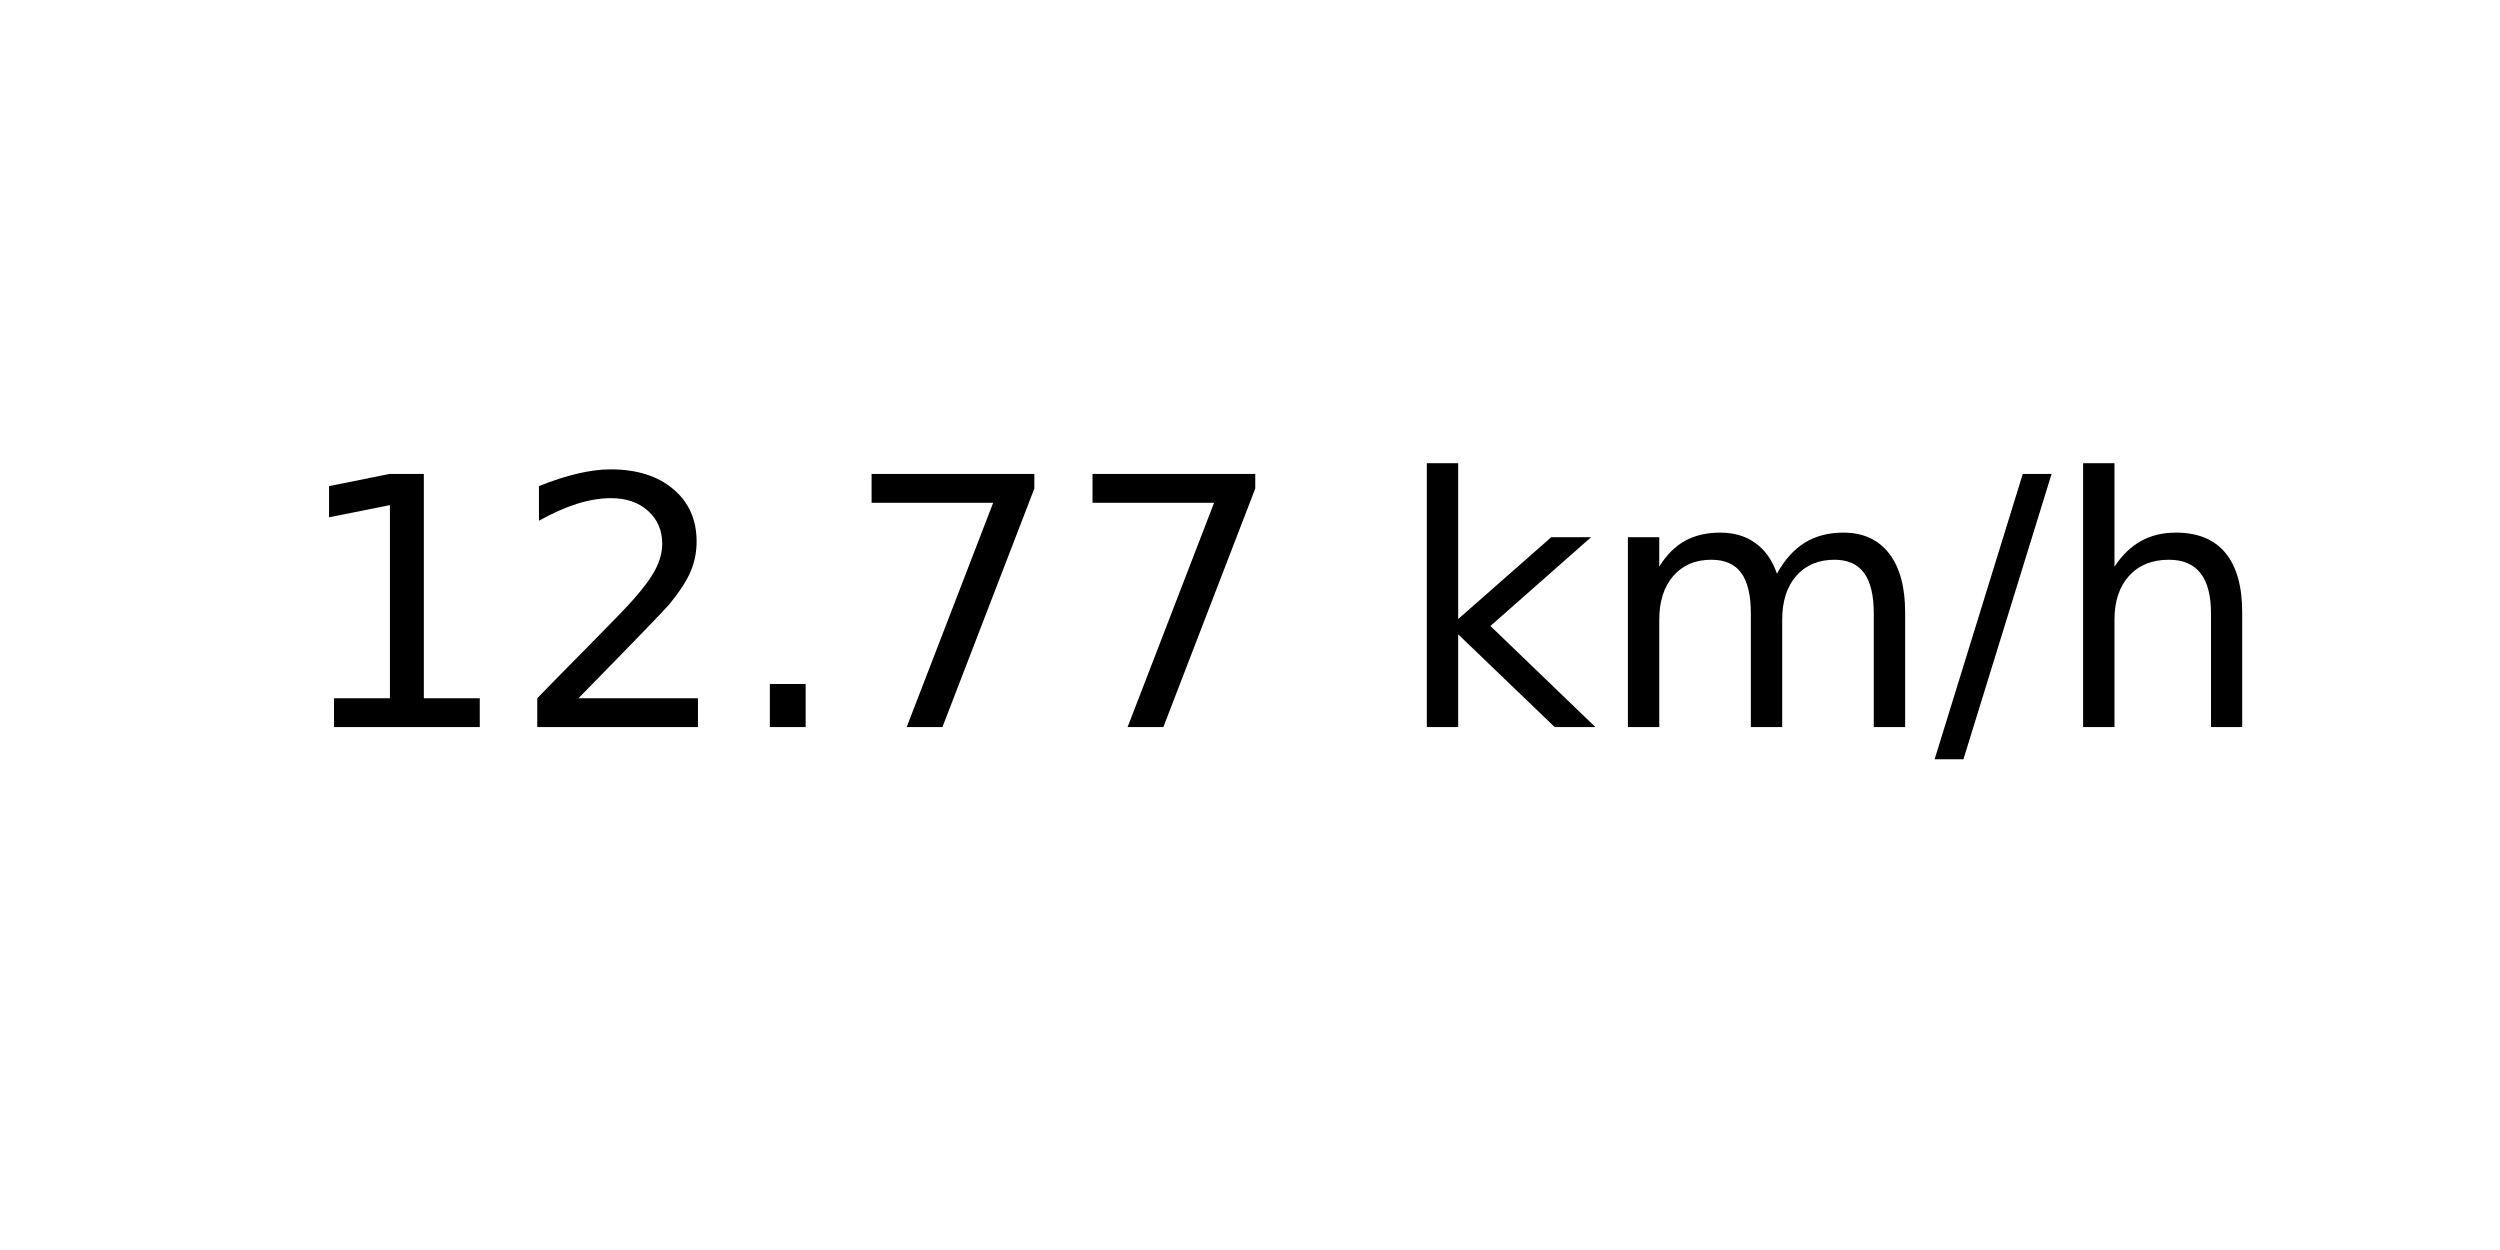
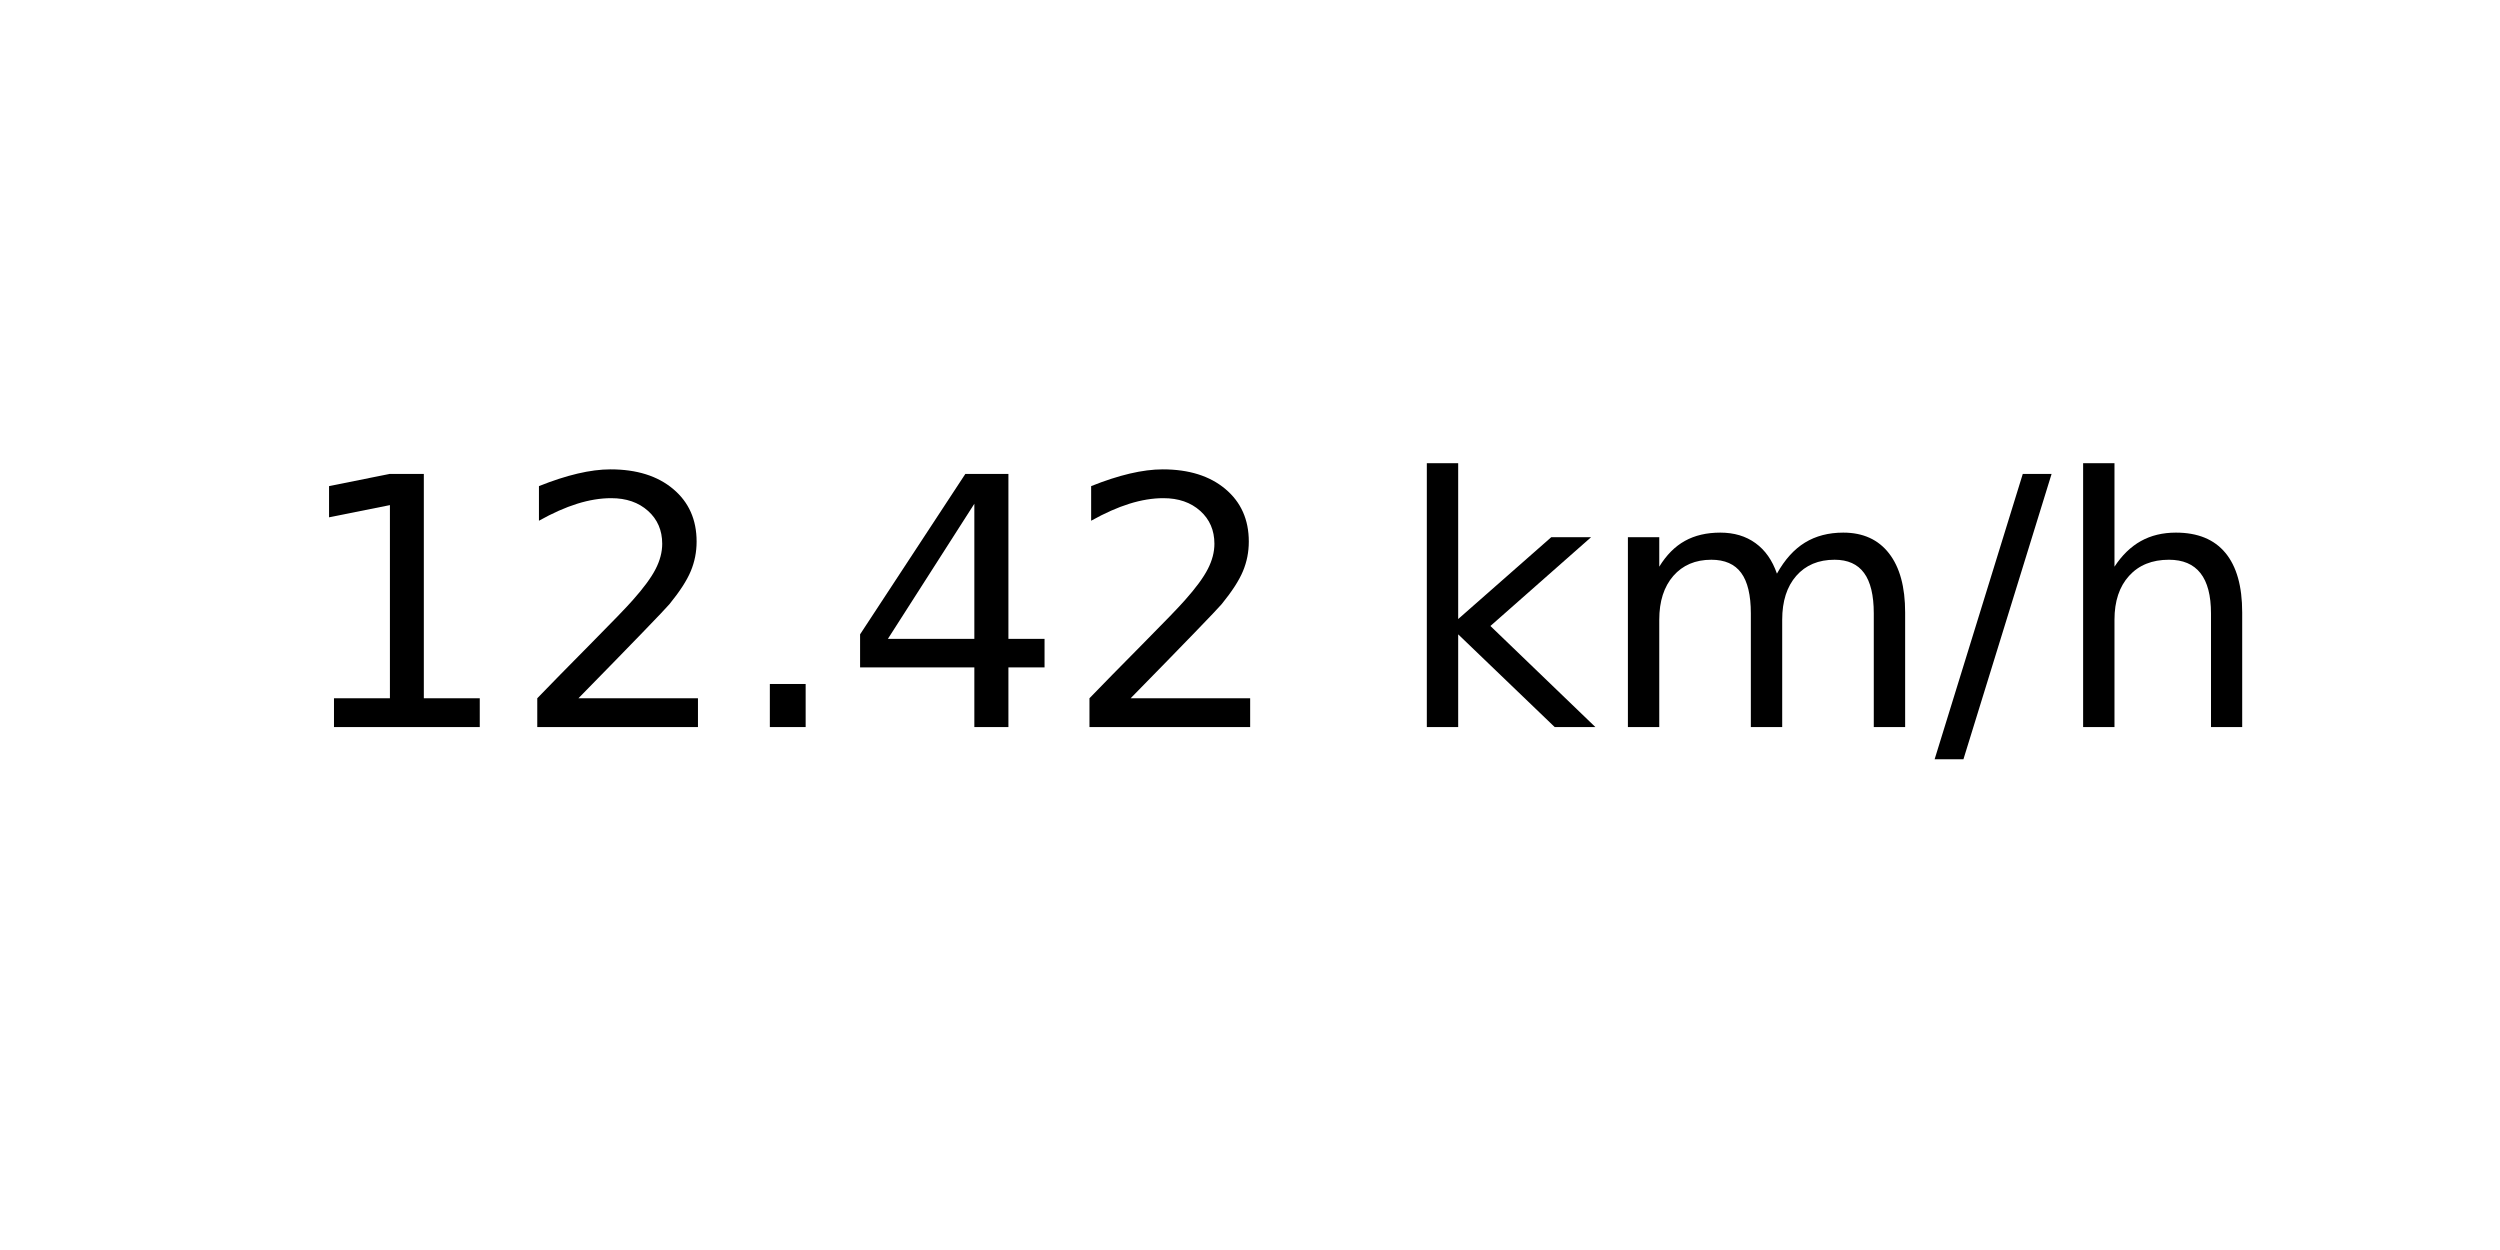
<svg xmlns="http://www.w3.org/2000/svg" xmlns:xlink="http://www.w3.org/1999/xlink" width="72pt" height="36pt" viewBox="0 0 72 36" version="1.1">
  <defs>
    <style type="text/css">*{stroke-linejoin: round; stroke-linecap: butt}</style>
  </defs>
  <g id="figure_1">
    <g id="axes_1">
      <g id="text_1">
        <g transform="translate(8.378125 20.93937) scale(0.1 -0.1)">
          <defs>
            <path id="DejaVuSans-31" d="M 794 531  L 1825 531  L 1825 4091  L 703 3866  L 703 4441  L 1819 4666  L 2450 4666  L 2450 531  L 3481 531  L 3481 0  L 794 0  L 794 531  z " transform="scale(0.015625)" />
            <path id="DejaVuSans-32" d="M 1228 531  L 3431 531  L 3431 0  L 469 0  L 469 531  Q 828 903 1448 1529  Q 2069 2156 2228 2338  Q 2531 2678 2651 2914  Q 2772 3150 2772 3378  Q 2772 3750 2511 3984  Q 2250 4219 1831 4219  Q 1534 4219 1204 4116  Q 875 4013 500 3803  L 500 4441  Q 881 4594 1212 4672  Q 1544 4750 1819 4750  Q 2544 4750 2975 4387  Q 3406 4025 3406 3419  Q 3406 3131 3298 2873  Q 3191 2616 2906 2266  Q 2828 2175 2409 1742  Q 1991 1309 1228 531  z " transform="scale(0.015625)" />
            <path id="DejaVuSans-2e" d="M 684 794  L 1344 794  L 1344 0  L 684 0  L 684 794  z " transform="scale(0.015625)" />
-             <path id="DejaVuSans-37" d="M 525 4666  L 3525 4666  L 3525 4397  L 1831 0  L 1172 0  L 2766 4134  L 525 4134  L 525 4666  z " transform="scale(0.015625)" />
+             <path id="DejaVuSans-34" d="M 2419 4116  L 825 1625  L 2419 1625  L 2419 4116  z M 2253 4666  L 3047 4666  L 3047 1625  L 3713 1625  L 3713 1100  L 3047 1100  L 3047 0  L 2419 0  L 2419 1100  L 313 1100  L 313 1709  L 2253 4666  z " transform="scale(0.015625)" />
            <path id="DejaVuSans-20" transform="scale(0.015625)" />
            <path id="DejaVuSans-6b" d="M 581 4863  L 1159 4863  L 1159 1991  L 2875 3500  L 3609 3500  L 1753 1863  L 3688 0  L 2938 0  L 1159 1709  L 1159 0  L 581 0  L 581 4863  z " transform="scale(0.015625)" />
            <path id="DejaVuSans-6d" d="M 3328 2828  Q 3544 3216 3844 3400  Q 4144 3584 4550 3584  Q 5097 3584 5394 3201  Q 5691 2819 5691 2113  L 5691 0  L 5113 0  L 5113 2094  Q 5113 2597 4934 2840  Q 4756 3084 4391 3084  Q 3944 3084 3684 2787  Q 3425 2491 3425 1978  L 3425 0  L 2847 0  L 2847 2094  Q 2847 2600 2669 2842  Q 2491 3084 2119 3084  Q 1678 3084 1418 2786  Q 1159 2488 1159 1978  L 1159 0  L 581 0  L 581 3500  L 1159 3500  L 1159 2956  Q 1356 3278 1631 3431  Q 1906 3584 2284 3584  Q 2666 3584 2933 3390  Q 3200 3197 3328 2828  z " transform="scale(0.015625)" />
            <path id="DejaVuSans-2f" d="M 1625 4666  L 2156 4666  L 531 -594  L 0 -594  L 1625 4666  z " transform="scale(0.015625)" />
            <path id="DejaVuSans-68" d="M 3513 2113  L 3513 0  L 2938 0  L 2938 2094  Q 2938 2591 2744 2837  Q 2550 3084 2163 3084  Q 1697 3084 1428 2787  Q 1159 2491 1159 1978  L 1159 0  L 581 0  L 581 4863  L 1159 4863  L 1159 2956  Q 1366 3272 1645 3428  Q 1925 3584 2291 3584  Q 2894 3584 3203 3211  Q 3513 2838 3513 2113  z " transform="scale(0.015625)" />
          </defs>
          <use xlink:href="#DejaVuSans-31" />
          <use xlink:href="#DejaVuSans-32" x="63.623" />
          <use xlink:href="#DejaVuSans-2e" x="127.246" />
-           <use xlink:href="#DejaVuSans-37" x="159.033" />
-           <use xlink:href="#DejaVuSans-37" x="222.656" />
+           <use xlink:href="#DejaVuSans-34" x="159.033" />
+           <use xlink:href="#DejaVuSans-32" x="222.656" />
          <use xlink:href="#DejaVuSans-20" x="286.279" />
          <use xlink:href="#DejaVuSans-6b" x="318.066" />
          <use xlink:href="#DejaVuSans-6d" x="375.977" />
          <use xlink:href="#DejaVuSans-2f" x="473.389" />
          <use xlink:href="#DejaVuSans-68" x="507.08" />
        </g>
      </g>
    </g>
  </g>
</svg>
